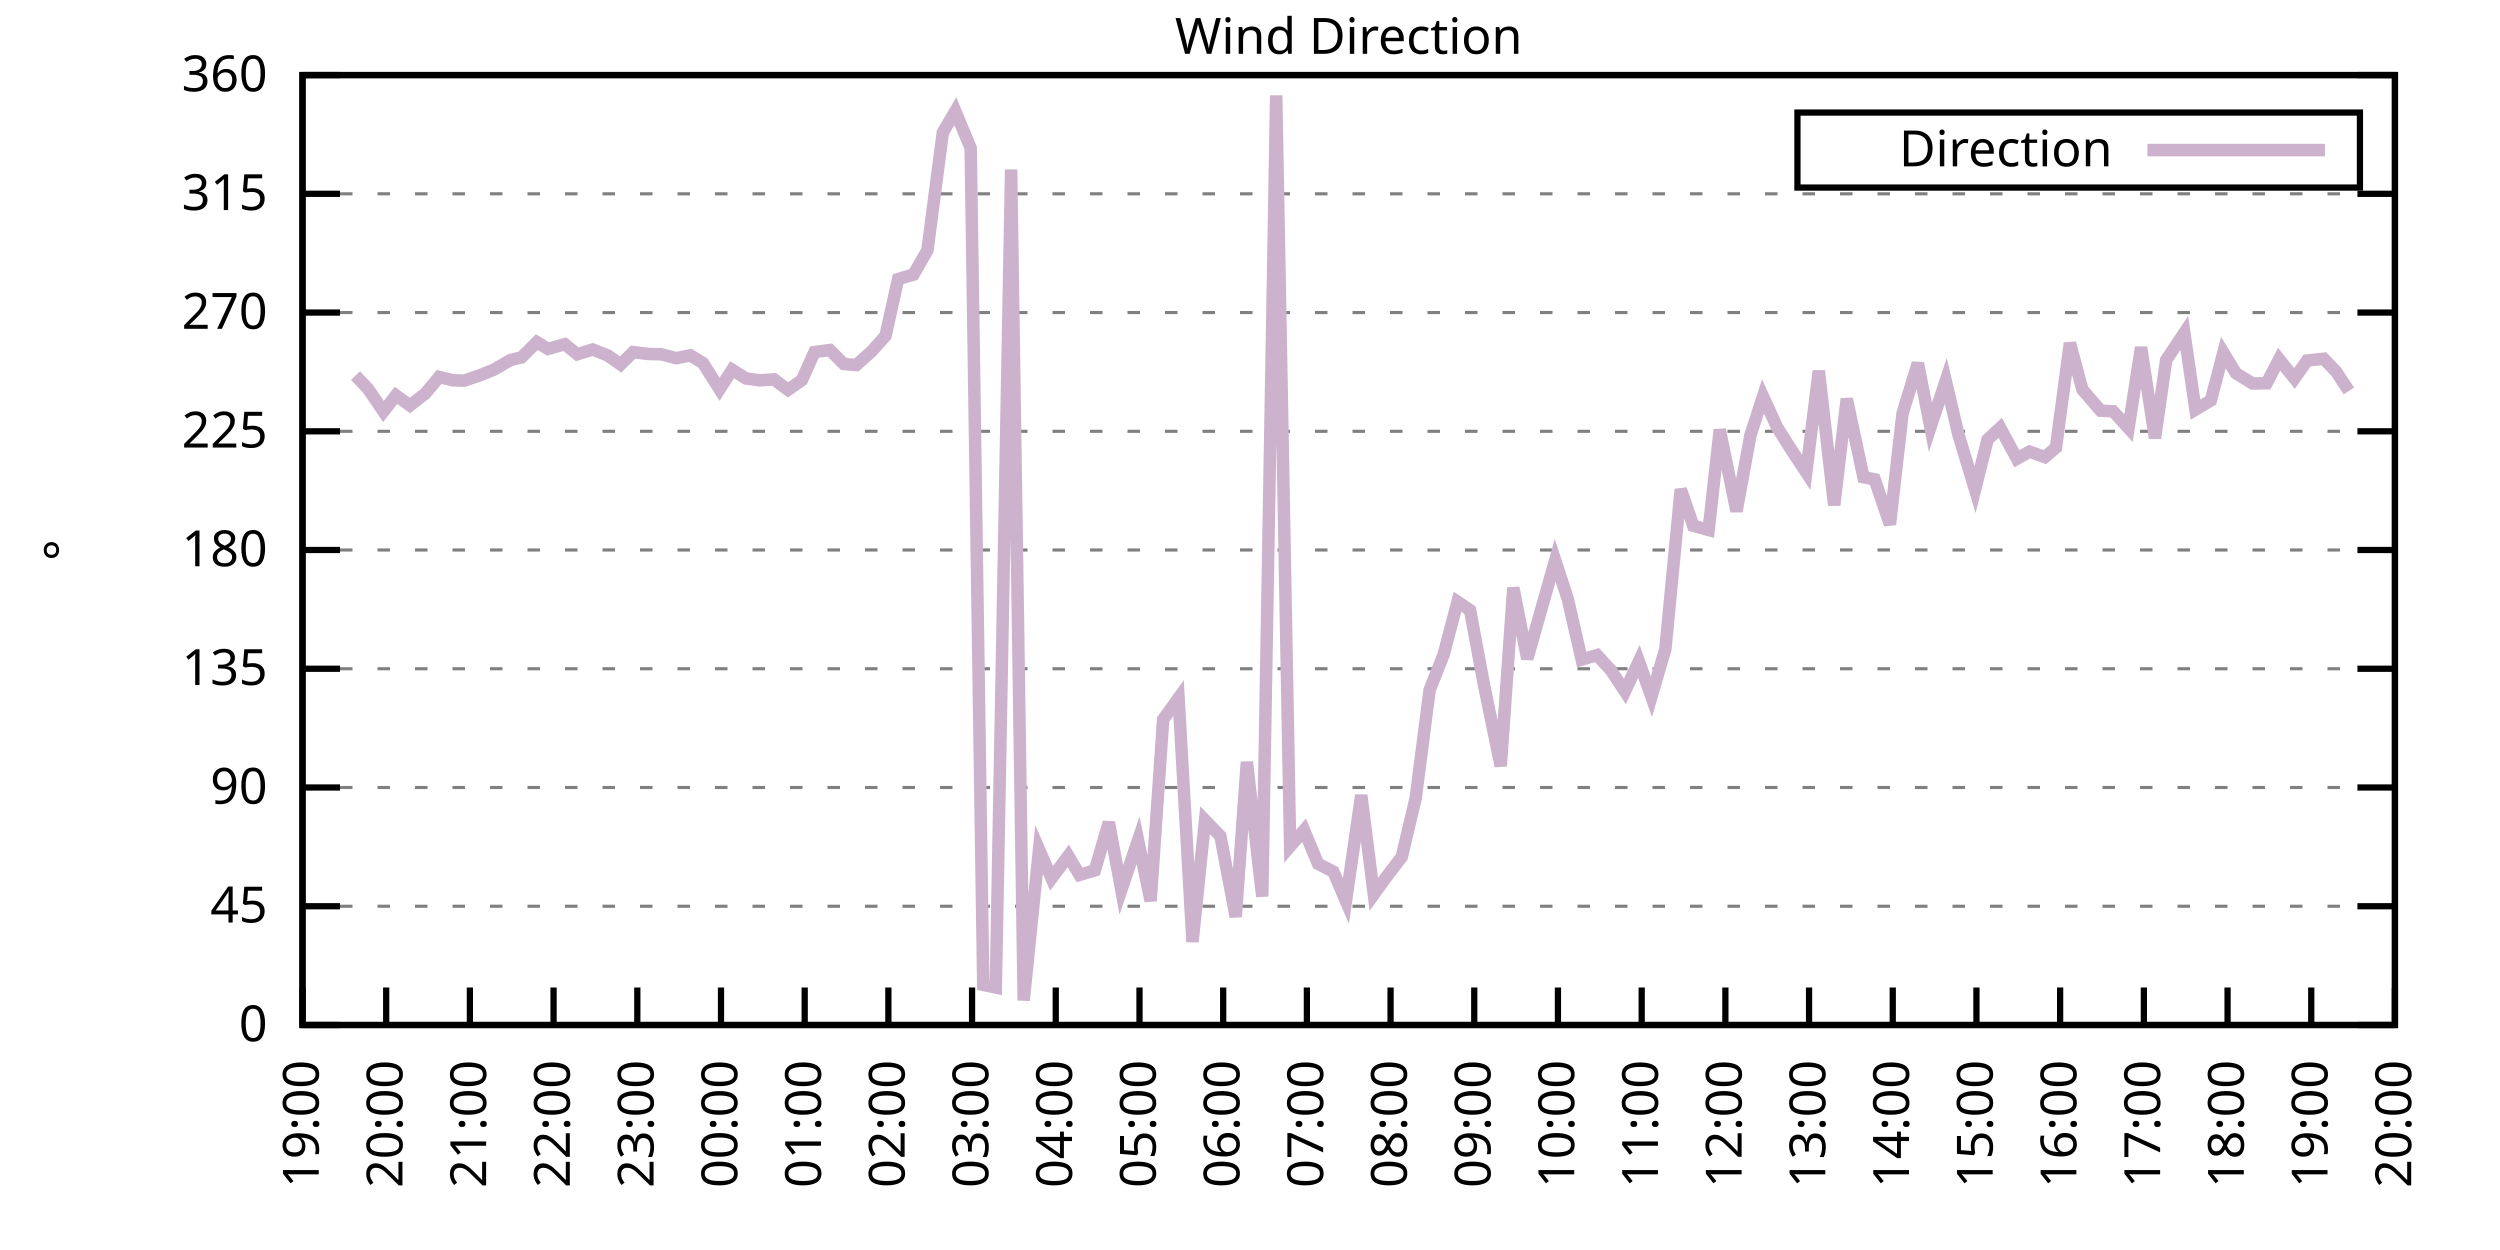
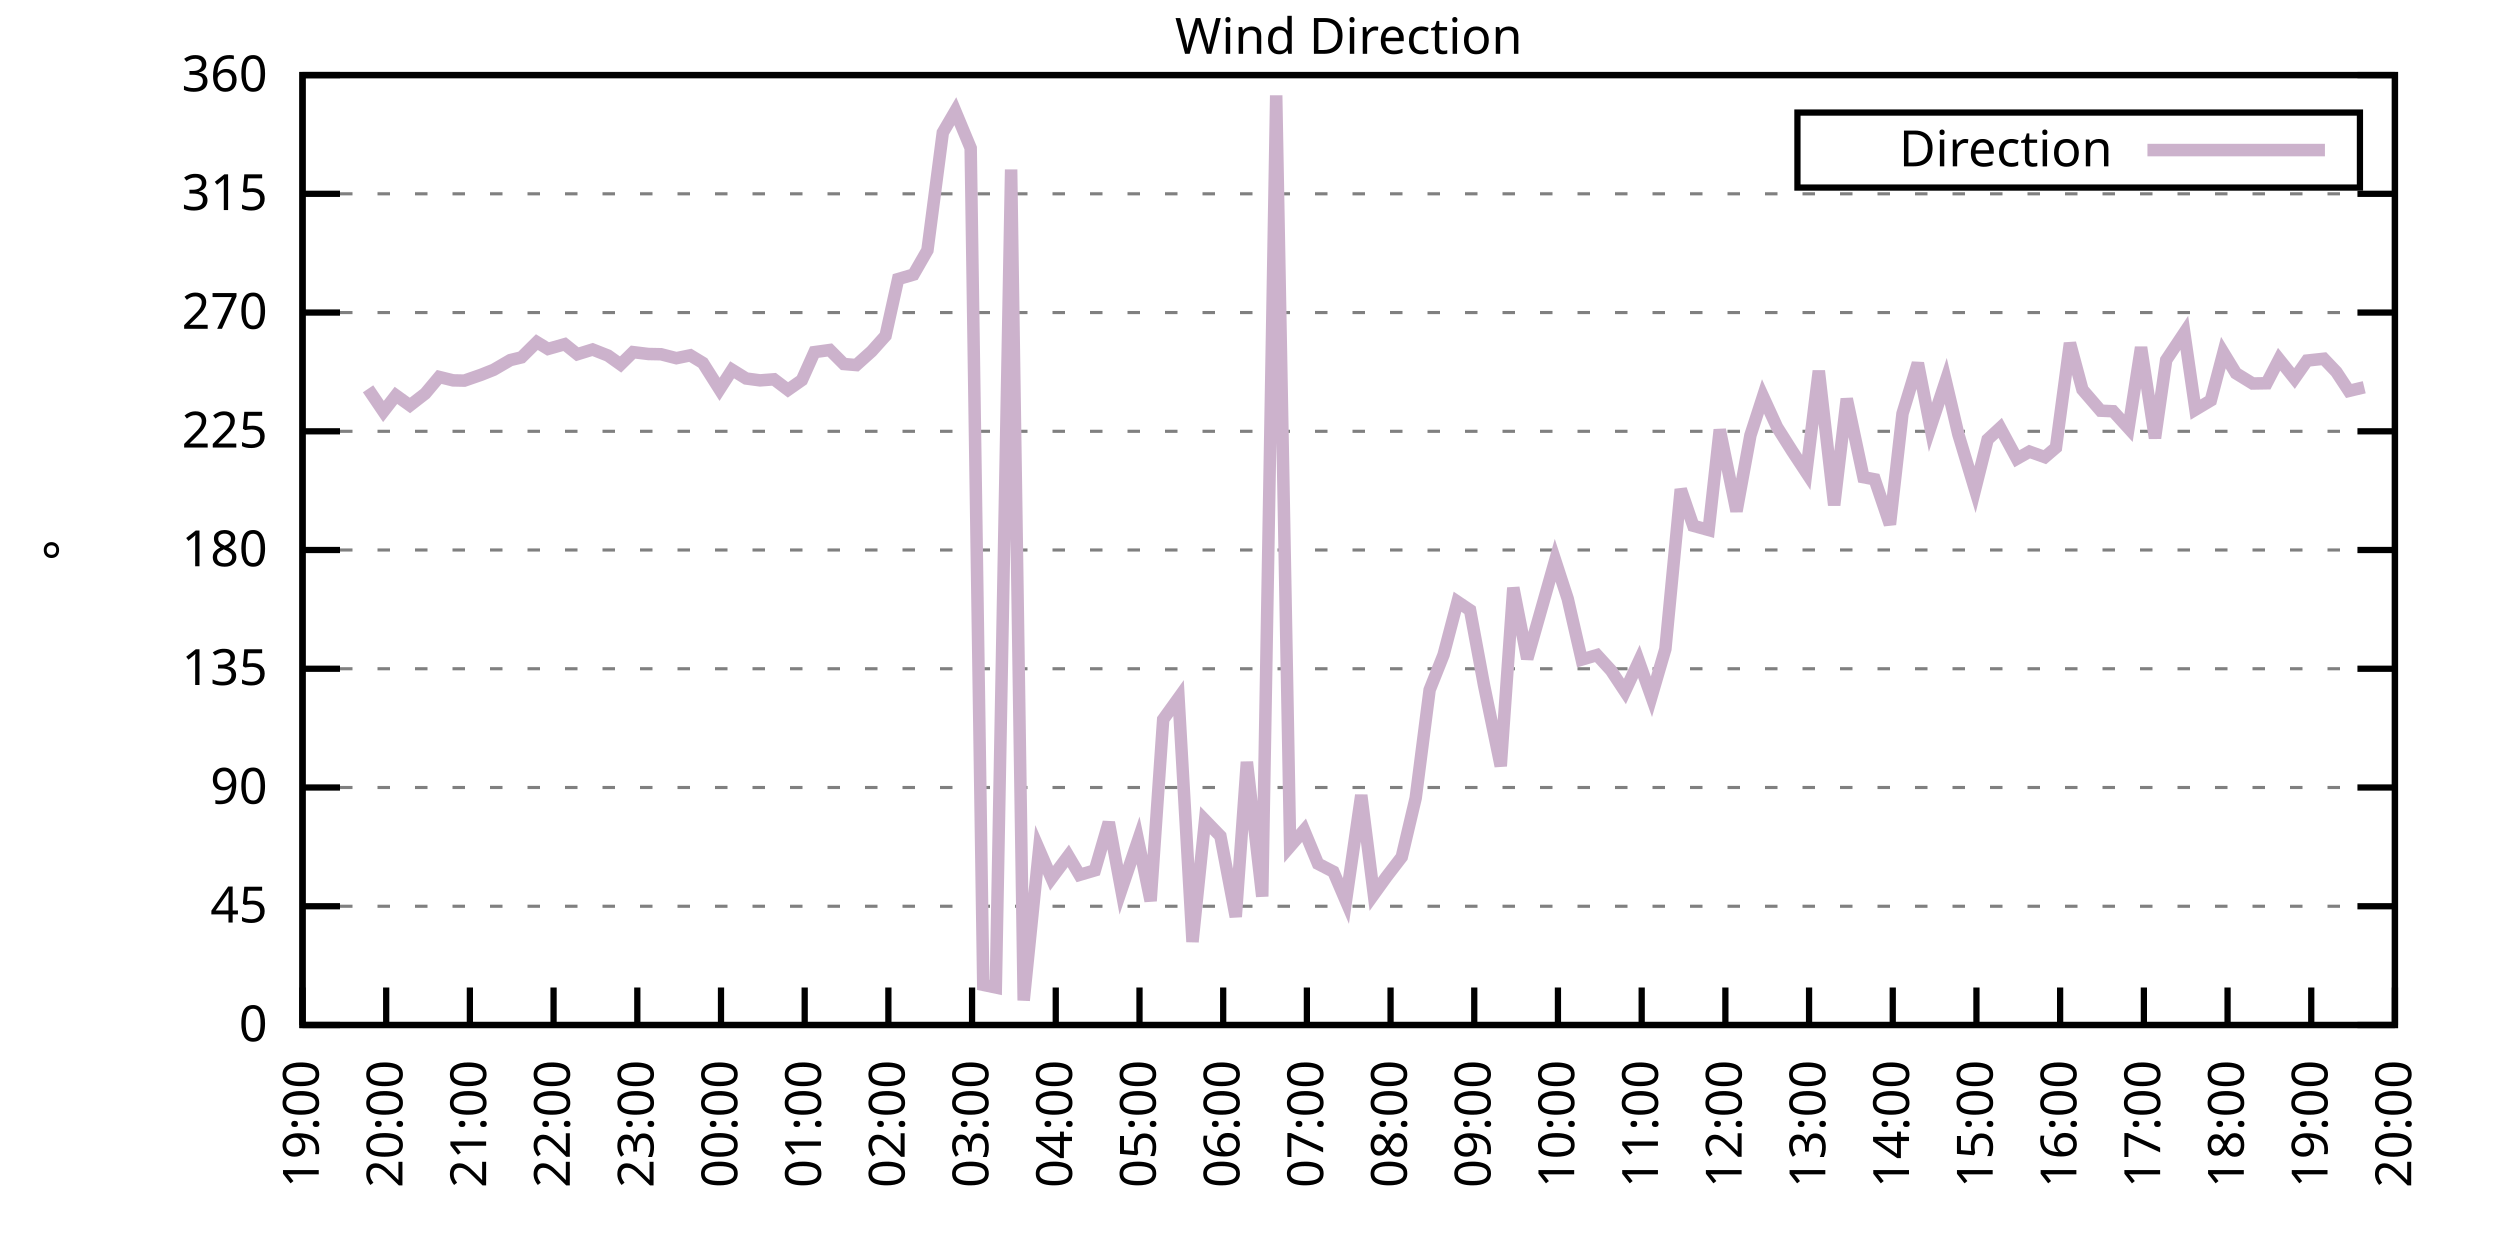
<svg xmlns="http://www.w3.org/2000/svg" xmlns:xlink="http://www.w3.org/1999/xlink" width="400" height="200" viewBox="0 0 400 200">
  <g id="gnuplot_canvas">
    <rect x="0" y="0" width="400" height="200" fill="none" />
    <defs>
      <circle id="gpDot" r="0.5" stroke-width="0.5" stroke="currentColor" />
      <path id="gpPt0" stroke-width="0.333" stroke="currentColor" d="M-1,0 h2 M0,-1 v2" />
      <path id="gpPt1" stroke-width="0.333" stroke="currentColor" d="M-1,-1 L1,1 M1,-1 L-1,1" />
      <path id="gpPt2" stroke-width="0.333" stroke="currentColor" d="M-1,0 L1,0 M0,-1 L0,1 M-1,-1 L1,1 M-1,1 L1,-1" />
      <rect id="gpPt3" stroke-width="0.333" stroke="currentColor" x="-1" y="-1" width="2" height="2" />
      <rect id="gpPt4" stroke-width="0.333" stroke="currentColor" fill="currentColor" x="-1" y="-1" width="2" height="2" />
      <circle id="gpPt5" stroke-width="0.333" stroke="currentColor" cx="0" cy="0" r="1" />
      <use xlink:href="#gpPt5" id="gpPt6" fill="currentColor" stroke="none" />
      <path id="gpPt7" stroke-width="0.333" stroke="currentColor" d="M0,-1.33 L-1.33,0.67 L1.33,0.67 z" />
      <use xlink:href="#gpPt7" id="gpPt8" fill="currentColor" stroke="none" />
      <use xlink:href="#gpPt7" id="gpPt9" stroke="currentColor" transform="rotate(180)" />
      <use xlink:href="#gpPt9" id="gpPt10" fill="currentColor" stroke="none" />
      <use xlink:href="#gpPt3" id="gpPt11" stroke="currentColor" transform="rotate(45)" />
      <use xlink:href="#gpPt11" id="gpPt12" fill="currentColor" stroke="none" />
      <path id="gpPt13" stroke-width="0.333" stroke="currentColor" d="M0,1.330 L1.265,0.411 L0.782,-1.067 L-0.782,-1.076 L-1.265,0.411 z" />
      <use xlink:href="#gpPt13" id="gpPt14" fill="currentColor" stroke="none" />
      <filter id="textbox" filterUnits="objectBoundingBox" x="0" y="0" height="1" width="1">
        <feFlood flood-color="white" flood-opacity="1" result="bgnd" />
        <feComposite in="SourceGraphic" in2="bgnd" operator="atop" />
      </filter>
      <filter id="greybox" filterUnits="objectBoundingBox" x="0" y="0" height="1" width="1">
        <feFlood flood-color="lightgrey" flood-opacity="1" result="grey" />
        <feComposite in="SourceGraphic" in2="grey" operator="atop" />
      </filter>
    </defs>
    <g fill="none" color="white" stroke="currentColor" stroke-width="1.00" stroke-linecap="butt" stroke-linejoin="miter">
</g>
    <g fill="none" color="black" stroke="currentColor" stroke-width="1.00" stroke-linecap="butt" stroke-linejoin="miter">
      <g stroke="none" shape-rendering="crispEdges">
        <polygon fill="rgb(255, 255, 255)" points="48.40,164.00 383.18,164.00 383.18,12.02 48.40,12.02 " />
      </g>
    </g>
    <g fill="none" color="black" stroke="currentColor" stroke-width="1.00" stroke-linecap="butt" stroke-linejoin="miter">
</g>
    <g fill="none" color="black" stroke="black" stroke-width="0.50" stroke-linecap="butt" stroke-linejoin="miter">
</g>
    <g fill="none" color="gray" stroke="currentColor" stroke-width="0.50" stroke-linecap="butt" stroke-linejoin="miter">
      <path stroke="gray" stroke-dasharray="2,4" class="gridline" d="M48.40,164.00 L383.19,164.00  " />
    </g>
    <g fill="none" color="gray" stroke="gray" stroke-width="1.00" stroke-linecap="butt" stroke-linejoin="miter">
</g>
    <g fill="none" color="black" stroke="currentColor" stroke-width="1.00" stroke-linecap="butt" stroke-linejoin="miter">
      <path stroke="black" d="M48.40,164.00 L54.40,164.00 M383.19,164.00 L377.19,164.00  " />
      <g transform="translate(42.80,166.60)" stroke="none" fill="black" font-family="Sans" font-size="8.00" text-anchor="end">
        <text>
          <tspan font-family="Sans"> 0</tspan>
        </text>
      </g>
    </g>
    <g fill="none" color="black" stroke="currentColor" stroke-width="1.00" stroke-linecap="butt" stroke-linejoin="miter">
</g>
    <g fill="none" color="black" stroke="black" stroke-width="0.50" stroke-linecap="butt" stroke-linejoin="miter">
</g>
    <g fill="none" color="gray" stroke="currentColor" stroke-width="0.50" stroke-linecap="butt" stroke-linejoin="miter">
      <path stroke="gray" stroke-dasharray="2,4" class="gridline" d="M48.40,145.00 L383.19,145.00  " />
    </g>
    <g fill="none" color="gray" stroke="gray" stroke-width="1.00" stroke-linecap="butt" stroke-linejoin="miter">
</g>
    <g fill="none" color="black" stroke="currentColor" stroke-width="1.00" stroke-linecap="butt" stroke-linejoin="miter">
      <path stroke="black" d="M48.40,145.00 L54.40,145.00 M383.19,145.00 L377.19,145.00  " />
      <g transform="translate(42.80,147.60)" stroke="none" fill="black" font-family="Sans" font-size="8.00" text-anchor="end">
        <text>
          <tspan font-family="Sans"> 45</tspan>
        </text>
      </g>
    </g>
    <g fill="none" color="black" stroke="currentColor" stroke-width="1.00" stroke-linecap="butt" stroke-linejoin="miter">
</g>
    <g fill="none" color="black" stroke="black" stroke-width="0.50" stroke-linecap="butt" stroke-linejoin="miter">
</g>
    <g fill="none" color="gray" stroke="currentColor" stroke-width="0.50" stroke-linecap="butt" stroke-linejoin="miter">
      <path stroke="gray" stroke-dasharray="2,4" class="gridline" d="M48.40,126.00 L383.19,126.00  " />
    </g>
    <g fill="none" color="gray" stroke="gray" stroke-width="1.00" stroke-linecap="butt" stroke-linejoin="miter">
</g>
    <g fill="none" color="black" stroke="currentColor" stroke-width="1.00" stroke-linecap="butt" stroke-linejoin="miter">
      <path stroke="black" d="M48.40,126.00 L54.40,126.00 M383.19,126.00 L377.19,126.00  " />
      <g transform="translate(42.80,128.60)" stroke="none" fill="black" font-family="Sans" font-size="8.00" text-anchor="end">
        <text>
          <tspan font-family="Sans"> 90</tspan>
        </text>
      </g>
    </g>
    <g fill="none" color="black" stroke="currentColor" stroke-width="1.00" stroke-linecap="butt" stroke-linejoin="miter">
</g>
    <g fill="none" color="black" stroke="black" stroke-width="0.50" stroke-linecap="butt" stroke-linejoin="miter">
</g>
    <g fill="none" color="gray" stroke="currentColor" stroke-width="0.50" stroke-linecap="butt" stroke-linejoin="miter">
      <path stroke="gray" stroke-dasharray="2,4" class="gridline" d="M48.40,107.00 L383.19,107.00  " />
    </g>
    <g fill="none" color="gray" stroke="gray" stroke-width="1.00" stroke-linecap="butt" stroke-linejoin="miter">
</g>
    <g fill="none" color="black" stroke="currentColor" stroke-width="1.00" stroke-linecap="butt" stroke-linejoin="miter">
      <path stroke="black" d="M48.40,107.00 L54.40,107.00 M383.19,107.00 L377.19,107.00  " />
      <g transform="translate(42.80,109.60)" stroke="none" fill="black" font-family="Sans" font-size="8.00" text-anchor="end">
        <text>
          <tspan font-family="Sans"> 135</tspan>
        </text>
      </g>
    </g>
    <g fill="none" color="black" stroke="currentColor" stroke-width="1.00" stroke-linecap="butt" stroke-linejoin="miter">
</g>
    <g fill="none" color="black" stroke="black" stroke-width="0.50" stroke-linecap="butt" stroke-linejoin="miter">
</g>
    <g fill="none" color="gray" stroke="currentColor" stroke-width="0.50" stroke-linecap="butt" stroke-linejoin="miter">
      <path stroke="gray" stroke-dasharray="2,4" class="gridline" d="M48.40,88.00 L383.19,88.00  " />
    </g>
    <g fill="none" color="gray" stroke="gray" stroke-width="1.00" stroke-linecap="butt" stroke-linejoin="miter">
</g>
    <g fill="none" color="black" stroke="currentColor" stroke-width="1.00" stroke-linecap="butt" stroke-linejoin="miter">
      <path stroke="black" d="M48.40,88.00 L54.40,88.00 M383.19,88.00 L377.19,88.00  " />
      <g transform="translate(42.80,90.60)" stroke="none" fill="black" font-family="Sans" font-size="8.00" text-anchor="end">
        <text>
          <tspan font-family="Sans"> 180</tspan>
        </text>
      </g>
    </g>
    <g fill="none" color="black" stroke="currentColor" stroke-width="1.00" stroke-linecap="butt" stroke-linejoin="miter">
</g>
    <g fill="none" color="black" stroke="black" stroke-width="0.50" stroke-linecap="butt" stroke-linejoin="miter">
</g>
    <g fill="none" color="gray" stroke="currentColor" stroke-width="0.50" stroke-linecap="butt" stroke-linejoin="miter">
      <path stroke="gray" stroke-dasharray="2,4" class="gridline" d="M48.40,69.01 L383.19,69.01  " />
    </g>
    <g fill="none" color="gray" stroke="gray" stroke-width="1.00" stroke-linecap="butt" stroke-linejoin="miter">
</g>
    <g fill="none" color="black" stroke="currentColor" stroke-width="1.00" stroke-linecap="butt" stroke-linejoin="miter">
      <path stroke="black" d="M48.40,69.01 L54.40,69.01 M383.19,69.01 L377.19,69.01  " />
      <g transform="translate(42.80,71.61)" stroke="none" fill="black" font-family="Sans" font-size="8.00" text-anchor="end">
        <text>
          <tspan font-family="Sans"> 225</tspan>
        </text>
      </g>
    </g>
    <g fill="none" color="black" stroke="currentColor" stroke-width="1.00" stroke-linecap="butt" stroke-linejoin="miter">
</g>
    <g fill="none" color="black" stroke="black" stroke-width="0.50" stroke-linecap="butt" stroke-linejoin="miter">
</g>
    <g fill="none" color="gray" stroke="currentColor" stroke-width="0.50" stroke-linecap="butt" stroke-linejoin="miter">
      <path stroke="gray" stroke-dasharray="2,4" class="gridline" d="M48.40,50.01 L383.19,50.01  " />
    </g>
    <g fill="none" color="gray" stroke="gray" stroke-width="1.00" stroke-linecap="butt" stroke-linejoin="miter">
</g>
    <g fill="none" color="black" stroke="currentColor" stroke-width="1.00" stroke-linecap="butt" stroke-linejoin="miter">
      <path stroke="black" d="M48.40,50.01 L54.40,50.01 M383.19,50.01 L377.19,50.01  " />
      <g transform="translate(42.80,52.61)" stroke="none" fill="black" font-family="Sans" font-size="8.00" text-anchor="end">
        <text>
          <tspan font-family="Sans"> 270</tspan>
        </text>
      </g>
    </g>
    <g fill="none" color="black" stroke="currentColor" stroke-width="1.00" stroke-linecap="butt" stroke-linejoin="miter">
</g>
    <g fill="none" color="black" stroke="black" stroke-width="0.50" stroke-linecap="butt" stroke-linejoin="miter">
</g>
    <g fill="none" color="gray" stroke="currentColor" stroke-width="0.50" stroke-linecap="butt" stroke-linejoin="miter">
      <path stroke="gray" stroke-dasharray="2,4" class="gridline" d="M48.40,31.01 L383.19,31.01  " />
    </g>
    <g fill="none" color="gray" stroke="gray" stroke-width="1.00" stroke-linecap="butt" stroke-linejoin="miter">
</g>
    <g fill="none" color="black" stroke="currentColor" stroke-width="1.00" stroke-linecap="butt" stroke-linejoin="miter">
      <path stroke="black" d="M48.40,31.01 L54.40,31.01 M383.19,31.01 L377.19,31.01  " />
      <g transform="translate(42.80,33.61)" stroke="none" fill="black" font-family="Sans" font-size="8.00" text-anchor="end">
        <text>
          <tspan font-family="Sans"> 315</tspan>
        </text>
      </g>
    </g>
    <g fill="none" color="black" stroke="currentColor" stroke-width="1.00" stroke-linecap="butt" stroke-linejoin="miter">
</g>
    <g fill="none" color="black" stroke="black" stroke-width="0.50" stroke-linecap="butt" stroke-linejoin="miter">
</g>
    <g fill="none" color="gray" stroke="currentColor" stroke-width="0.50" stroke-linecap="butt" stroke-linejoin="miter">
      <path stroke="gray" stroke-dasharray="2,4" class="gridline" d="M48.40,12.01 L383.19,12.01  " />
    </g>
    <g fill="none" color="gray" stroke="gray" stroke-width="1.00" stroke-linecap="butt" stroke-linejoin="miter">
</g>
    <g fill="none" color="black" stroke="currentColor" stroke-width="1.00" stroke-linecap="butt" stroke-linejoin="miter">
      <path stroke="black" d="M48.40,12.01 L54.40,12.01 M383.19,12.01 L377.19,12.01  " />
      <g transform="translate(42.80,14.61)" stroke="none" fill="black" font-family="Sans" font-size="8.00" text-anchor="end">
        <text>
          <tspan font-family="Sans"> 360</tspan>
        </text>
      </g>
    </g>
    <g fill="none" color="black" stroke="currentColor" stroke-width="1.00" stroke-linecap="butt" stroke-linejoin="miter">
      <path stroke="black" d="M48.40,164.00 L48.40,158.00  " />
      <g transform="translate(51.00,169.60) rotate(270.00)" stroke="none" fill="black" font-family="Sans" font-size="8.00" text-anchor="end">
        <text>
          <tspan font-family="Sans">19:00</tspan>
        </text>
      </g>
    </g>
    <g fill="none" color="black" stroke="currentColor" stroke-width="1.00" stroke-linecap="butt" stroke-linejoin="miter">
      <path stroke="black" d="M61.79,164.00 L61.79,158.00  " />
      <g transform="translate(64.39,169.60) rotate(270.00)" stroke="none" fill="black" font-family="Sans" font-size="8.00" text-anchor="end">
        <text>
          <tspan font-family="Sans">20:00</tspan>
        </text>
      </g>
    </g>
    <g fill="none" color="black" stroke="currentColor" stroke-width="1.00" stroke-linecap="butt" stroke-linejoin="miter">
      <path stroke="black" d="M75.18,164.00 L75.18,158.00  " />
      <g transform="translate(77.78,169.60) rotate(270.00)" stroke="none" fill="black" font-family="Sans" font-size="8.00" text-anchor="end">
        <text>
          <tspan font-family="Sans">21:00</tspan>
        </text>
      </g>
    </g>
    <g fill="none" color="black" stroke="currentColor" stroke-width="1.00" stroke-linecap="butt" stroke-linejoin="miter">
      <path stroke="black" d="M88.57,164.00 L88.57,158.00  " />
      <g transform="translate(91.17,169.60) rotate(270.00)" stroke="none" fill="black" font-family="Sans" font-size="8.00" text-anchor="end">
        <text>
          <tspan font-family="Sans">22:00</tspan>
        </text>
      </g>
    </g>
    <g fill="none" color="black" stroke="currentColor" stroke-width="1.00" stroke-linecap="butt" stroke-linejoin="miter">
      <path stroke="black" d="M101.97,164.00 L101.97,158.00  " />
      <g transform="translate(104.57,169.60) rotate(270.00)" stroke="none" fill="black" font-family="Sans" font-size="8.00" text-anchor="end">
        <text>
          <tspan font-family="Sans">23:00</tspan>
        </text>
      </g>
    </g>
    <g fill="none" color="black" stroke="currentColor" stroke-width="1.00" stroke-linecap="butt" stroke-linejoin="miter">
      <path stroke="black" d="M115.36,164.00 L115.36,158.00  " />
      <g transform="translate(117.96,169.60) rotate(270.00)" stroke="none" fill="black" font-family="Sans" font-size="8.00" text-anchor="end">
        <text>
          <tspan font-family="Sans">00:00</tspan>
        </text>
      </g>
    </g>
    <g fill="none" color="black" stroke="currentColor" stroke-width="1.00" stroke-linecap="butt" stroke-linejoin="miter">
      <path stroke="black" d="M128.75,164.00 L128.75,158.00  " />
      <g transform="translate(131.35,169.60) rotate(270.00)" stroke="none" fill="black" font-family="Sans" font-size="8.00" text-anchor="end">
        <text>
          <tspan font-family="Sans">01:00</tspan>
        </text>
      </g>
    </g>
    <g fill="none" color="black" stroke="currentColor" stroke-width="1.00" stroke-linecap="butt" stroke-linejoin="miter">
      <path stroke="black" d="M142.14,164.00 L142.14,158.00  " />
      <g transform="translate(144.74,169.60) rotate(270.00)" stroke="none" fill="black" font-family="Sans" font-size="8.00" text-anchor="end">
        <text>
          <tspan font-family="Sans">02:00</tspan>
        </text>
      </g>
    </g>
    <g fill="none" color="black" stroke="currentColor" stroke-width="1.00" stroke-linecap="butt" stroke-linejoin="miter">
      <path stroke="black" d="M155.53,164.00 L155.53,158.00  " />
      <g transform="translate(158.13,169.60) rotate(270.00)" stroke="none" fill="black" font-family="Sans" font-size="8.00" text-anchor="end">
        <text>
          <tspan font-family="Sans">03:00</tspan>
        </text>
      </g>
    </g>
    <g fill="none" color="black" stroke="currentColor" stroke-width="1.00" stroke-linecap="butt" stroke-linejoin="miter">
      <path stroke="black" d="M168.92,164.00 L168.92,158.00  " />
      <g transform="translate(171.52,169.60) rotate(270.00)" stroke="none" fill="black" font-family="Sans" font-size="8.00" text-anchor="end">
        <text>
          <tspan font-family="Sans">04:00</tspan>
        </text>
      </g>
    </g>
    <g fill="none" color="black" stroke="currentColor" stroke-width="1.00" stroke-linecap="butt" stroke-linejoin="miter">
      <path stroke="black" d="M182.32,164.00 L182.32,158.00  " />
      <g transform="translate(184.92,169.60) rotate(270.00)" stroke="none" fill="black" font-family="Sans" font-size="8.00" text-anchor="end">
        <text>
          <tspan font-family="Sans">05:00</tspan>
        </text>
      </g>
    </g>
    <g fill="none" color="black" stroke="currentColor" stroke-width="1.00" stroke-linecap="butt" stroke-linejoin="miter">
      <path stroke="black" d="M195.71,164.00 L195.71,158.00  " />
      <g transform="translate(198.31,169.60) rotate(270.00)" stroke="none" fill="black" font-family="Sans" font-size="8.00" text-anchor="end">
        <text>
          <tspan font-family="Sans">06:00</tspan>
        </text>
      </g>
    </g>
    <g fill="none" color="black" stroke="currentColor" stroke-width="1.00" stroke-linecap="butt" stroke-linejoin="miter">
      <path stroke="black" d="M209.10,164.00 L209.10,158.00  " />
      <g transform="translate(211.70,169.60) rotate(270.00)" stroke="none" fill="black" font-family="Sans" font-size="8.00" text-anchor="end">
        <text>
          <tspan font-family="Sans">07:00</tspan>
        </text>
      </g>
    </g>
    <g fill="none" color="black" stroke="currentColor" stroke-width="1.00" stroke-linecap="butt" stroke-linejoin="miter">
      <path stroke="black" d="M222.49,164.00 L222.49,158.00  " />
      <g transform="translate(225.09,169.60) rotate(270.00)" stroke="none" fill="black" font-family="Sans" font-size="8.00" text-anchor="end">
        <text>
          <tspan font-family="Sans">08:00</tspan>
        </text>
      </g>
    </g>
    <g fill="none" color="black" stroke="currentColor" stroke-width="1.00" stroke-linecap="butt" stroke-linejoin="miter">
      <path stroke="black" d="M235.88,164.00 L235.88,158.00  " />
      <g transform="translate(238.48,169.60) rotate(270.00)" stroke="none" fill="black" font-family="Sans" font-size="8.00" text-anchor="end">
        <text>
          <tspan font-family="Sans">09:00</tspan>
        </text>
      </g>
    </g>
    <g fill="none" color="black" stroke="currentColor" stroke-width="1.00" stroke-linecap="butt" stroke-linejoin="miter">
      <path stroke="black" d="M249.27,164.00 L249.27,158.00  " />
      <g transform="translate(251.87,169.60) rotate(270.00)" stroke="none" fill="black" font-family="Sans" font-size="8.00" text-anchor="end">
        <text>
          <tspan font-family="Sans">10:00</tspan>
        </text>
      </g>
    </g>
    <g fill="none" color="black" stroke="currentColor" stroke-width="1.00" stroke-linecap="butt" stroke-linejoin="miter">
      <path stroke="black" d="M262.67,164.00 L262.67,158.00  " />
      <g transform="translate(265.27,169.60) rotate(270.00)" stroke="none" fill="black" font-family="Sans" font-size="8.00" text-anchor="end">
        <text>
          <tspan font-family="Sans">11:00</tspan>
        </text>
      </g>
    </g>
    <g fill="none" color="black" stroke="currentColor" stroke-width="1.00" stroke-linecap="butt" stroke-linejoin="miter">
      <path stroke="black" d="M276.06,164.00 L276.06,158.00  " />
      <g transform="translate(278.66,169.60) rotate(270.00)" stroke="none" fill="black" font-family="Sans" font-size="8.00" text-anchor="end">
        <text>
          <tspan font-family="Sans">12:00</tspan>
        </text>
      </g>
    </g>
    <g fill="none" color="black" stroke="currentColor" stroke-width="1.00" stroke-linecap="butt" stroke-linejoin="miter">
      <path stroke="black" d="M289.45,164.00 L289.45,158.00  " />
      <g transform="translate(292.05,169.60) rotate(270.00)" stroke="none" fill="black" font-family="Sans" font-size="8.00" text-anchor="end">
        <text>
          <tspan font-family="Sans">13:00</tspan>
        </text>
      </g>
    </g>
    <g fill="none" color="black" stroke="currentColor" stroke-width="1.00" stroke-linecap="butt" stroke-linejoin="miter">
      <path stroke="black" d="M302.84,164.00 L302.84,158.00  " />
      <g transform="translate(305.44,169.60) rotate(270.00)" stroke="none" fill="black" font-family="Sans" font-size="8.00" text-anchor="end">
        <text>
          <tspan font-family="Sans">14:00</tspan>
        </text>
      </g>
    </g>
    <g fill="none" color="black" stroke="currentColor" stroke-width="1.00" stroke-linecap="butt" stroke-linejoin="miter">
      <path stroke="black" d="M316.23,164.00 L316.23,158.00  " />
      <g transform="translate(318.83,169.60) rotate(270.00)" stroke="none" fill="black" font-family="Sans" font-size="8.00" text-anchor="end">
        <text>
          <tspan font-family="Sans">15:00</tspan>
        </text>
      </g>
    </g>
    <g fill="none" color="black" stroke="currentColor" stroke-width="1.00" stroke-linecap="butt" stroke-linejoin="miter">
      <path stroke="black" d="M329.62,164.00 L329.62,158.00  " />
      <g transform="translate(332.22,169.60) rotate(270.00)" stroke="none" fill="black" font-family="Sans" font-size="8.00" text-anchor="end">
        <text>
          <tspan font-family="Sans">16:00</tspan>
        </text>
      </g>
    </g>
    <g fill="none" color="black" stroke="currentColor" stroke-width="1.00" stroke-linecap="butt" stroke-linejoin="miter">
      <path stroke="black" d="M343.02,164.00 L343.02,158.00  " />
      <g transform="translate(345.62,169.60) rotate(270.00)" stroke="none" fill="black" font-family="Sans" font-size="8.00" text-anchor="end">
        <text>
          <tspan font-family="Sans">17:00</tspan>
        </text>
      </g>
    </g>
    <g fill="none" color="black" stroke="currentColor" stroke-width="1.00" stroke-linecap="butt" stroke-linejoin="miter">
      <path stroke="black" d="M356.41,164.00 L356.41,158.00  " />
      <g transform="translate(359.01,169.60) rotate(270.00)" stroke="none" fill="black" font-family="Sans" font-size="8.00" text-anchor="end">
        <text>
          <tspan font-family="Sans">18:00</tspan>
        </text>
      </g>
    </g>
    <g fill="none" color="black" stroke="currentColor" stroke-width="1.00" stroke-linecap="butt" stroke-linejoin="miter">
      <path stroke="black" d="M369.80,164.00 L369.80,158.00  " />
      <g transform="translate(372.40,169.60) rotate(270.00)" stroke="none" fill="black" font-family="Sans" font-size="8.00" text-anchor="end">
        <text>
          <tspan font-family="Sans">19:00</tspan>
        </text>
      </g>
    </g>
    <g fill="none" color="black" stroke="currentColor" stroke-width="1.00" stroke-linecap="butt" stroke-linejoin="miter">
      <path stroke="black" d="M383.19,164.00 L383.19,158.00  " />
      <g transform="translate(385.79,169.60) rotate(270.00)" stroke="none" fill="black" font-family="Sans" font-size="8.00" text-anchor="end">
        <text>
          <tspan font-family="Sans">20:00</tspan>
        </text>
      </g>
    </g>
    <g fill="none" color="black" stroke="currentColor" stroke-width="1.00" stroke-linecap="butt" stroke-linejoin="miter">
</g>
    <g fill="none" color="black" stroke="currentColor" stroke-width="1.00" stroke-linecap="butt" stroke-linejoin="miter">
      <path stroke="black" d="M48.40,12.01 L48.40,164.00 L383.19,164.00 L383.19,12.01 L48.40,12.01 Z  " />
    </g>
    <g fill="none" color="black" stroke="currentColor" stroke-width="1.00" stroke-linecap="butt" stroke-linejoin="miter">
</g>
    <g fill="none" color="black" stroke="currentColor" stroke-width="1.00" stroke-linecap="butt" stroke-linejoin="miter">
      <path stroke="black" d="M287.59,30.01 L287.59,18.01 L377.59,18.01 L377.59,30.01 L287.59,30.01 Z  " />
    </g>
    <g id="Wind_direction_plot_1">
      <g fill="none" color="white" stroke="black" stroke-width="2.00" stroke-linecap="butt" stroke-linejoin="miter">
</g>
      <g fill="none" color="black" stroke="currentColor" stroke-width="2.00" stroke-linecap="butt" stroke-linejoin="miter">
        <g transform="translate(337.99,26.61)" stroke="none" fill="black" font-family="Sans" font-size="8.00" text-anchor="end">
          <text>
            <tspan font-family="Sans">Direction</tspan>
          </text>
        </g>
      </g>
      <g fill="none" color="black" stroke="currentColor" stroke-width="2.00" stroke-linecap="butt" stroke-linejoin="miter">
-         <path stroke="rgb(204, 178, 204)" d="M343.59,24.01 L371.99,24.01 M56.88,60.10 L58.89,62.21 L61.35,65.84 L63.35,63.26 L65.59,64.87 L68.04,62.97   L70.27,60.31 L72.50,60.86 L74.29,60.90 L76.97,59.97 L78.98,59.17 L81.66,57.61 L83.44,57.18 L85.90,54.74   L87.68,55.83 L90.36,55.07 L92.37,56.68 L94.82,55.92 L97.28,56.89 L99.29,58.32 L101.30,56.34 L103.75,56.64   L105.76,56.68 L108.22,57.31 L110.45,56.85 L112.46,58.07 L115.13,62.29 L117.14,59.17 L119.38,60.56 L121.61,60.86   L123.84,60.69 L126.07,62.38 L128.30,60.82 L130.31,56.34 L132.77,56.00 L135.00,58.24 L137.01,58.41 L139.46,56.21   L141.69,53.72 L143.70,44.65 L146.16,43.93 L148.39,40.04 L150.85,21.21 L152.85,17.79 L155.31,23.70 L157.32,157.58   L159.33,158.00 L161.78,27.12 L163.79,160.07 L166.25,135.92 L168.25,140.53 L170.93,136.94 L172.72,139.98 L175.17,139.26   L177.41,131.58 L179.41,142.38 L182.09,134.45 L184.10,144.16 L186.11,115.11 L188.57,111.69 L190.80,150.70 L192.81,131.24   L195.26,133.77 L197.72,146.69 L199.50,121.91 L201.96,143.44 L204.19,15.26 L206.42,135.42 L208.65,132.84 L210.88,138.20   L213.34,139.47 L215.35,144.16 L217.80,127.23 L219.81,143.10 L221.82,140.31 L224.28,137.11 L226.51,127.69 L228.74,110.38   L230.97,104.77 L233.20,96.28 L235.21,97.63 L237.44,109.62 L240.12,122.58 L242.13,94.04 L244.36,105.40 L248.83,89.65   L250.84,95.82 L253.07,105.53 L255.52,104.81 L257.76,107.26 L259.99,110.63 L262.22,105.82 L264.23,111.48 L266.46,103.84   L268.92,78.29 L270.92,84.12 L273.38,84.80 L275.16,68.75 L277.84,81.80 L280.07,69.64 L282.08,63.43 L284.32,68.33   L286.77,72.21 L289.00,75.59 L291.01,59.34 L293.47,80.83 L295.48,63.81 L298.15,76.35 L299.94,76.69 L302.39,83.91   L304.40,66.18 L306.86,58.11 L308.87,68.37 L311.32,60.94 L313.33,69.47 L316.01,78.34 L318.02,70.32 L320.03,68.46   L322.70,73.40 L324.71,72.26 L327.17,73.14 L328.95,71.62 L331.19,54.90 L333.19,62.34 L336.10,65.71 L338.10,65.80   L340.56,68.50 L342.57,55.58 L344.80,70.10 L346.59,57.61 L349.49,53.26 L351.27,65.54 L353.73,64.07 L355.74,56.42   L357.75,59.72 L360.42,61.36 L362.66,61.32 L364.66,57.48 L367.12,60.56 L369.13,57.69 L371.81,57.40 L373.82,59.51   L375.82,62.55  " />
+         <path stroke="rgb(204, 178, 204)" d="M343.59,24.01 L371.99,24.01 M58.89,62.21 L61.35,65.84 L63.35,63.26 L65.59,64.87 L68.04,62.97 L70.27,60.31   L72.50,60.86 L74.29,60.90 L76.97,59.97 L78.98,59.17 L81.66,57.61 L83.44,57.18 L85.90,54.74 L87.68,55.83   L90.36,55.07 L92.37,56.68 L94.82,55.92 L97.28,56.89 L99.29,58.32 L101.30,56.34 L103.75,56.64 L105.76,56.68   L108.22,57.31 L110.45,56.85 L112.46,58.07 L115.13,62.29 L117.14,59.17 L119.38,60.56 L121.61,60.86 L123.84,60.69   L126.07,62.38 L128.30,60.82 L130.31,56.34 L132.77,56.00 L135.00,58.24 L137.01,58.41 L139.46,56.21 L141.69,53.72   L143.70,44.65 L146.16,43.93 L148.39,40.04 L150.85,21.21 L152.85,17.79 L155.31,23.70 L157.32,157.58 L159.33,158.00   L161.78,27.12 L163.79,160.07 L166.25,135.92 L168.25,140.53 L170.93,136.94 L172.72,139.98 L175.17,139.26 L177.41,131.58   L179.41,142.38 L182.09,134.45 L184.10,144.16 L186.11,115.11 L188.57,111.69 L190.80,150.70 L192.81,131.24 L195.26,133.77   L197.72,146.69 L199.50,121.91 L201.96,143.44 L204.19,15.26 L206.42,135.42 L208.65,132.84 L210.88,138.20 L213.34,139.47   L215.35,144.16 L217.80,127.23 L219.81,143.10 L221.82,140.31 L224.28,137.11 L226.51,127.69 L228.74,110.38 L230.97,104.77   L233.20,96.28 L235.21,97.63 L237.44,109.62 L240.12,122.58 L242.13,94.04 L244.36,105.40 L248.83,89.65 L250.84,95.82   L253.07,105.53 L255.52,104.81 L257.76,107.26 L259.99,110.63 L262.22,105.82 L264.23,111.48 L266.46,103.84 L268.92,78.29   L270.92,84.12 L273.38,84.80 L275.16,68.75 L277.84,81.80 L280.07,69.64 L282.08,63.43 L284.32,68.33 L286.77,72.21   L289.00,75.59 L291.01,59.34 L293.47,80.83 L295.48,63.81 L298.15,76.35 L299.94,76.69 L302.39,83.91 L304.40,66.18   L306.86,58.11 L308.87,68.37 L311.32,60.94 L313.33,69.47 L316.01,78.34 L318.02,70.32 L320.03,68.46 L322.70,73.40   L324.71,72.26 L327.17,73.14 L328.95,71.62 L331.19,54.90 L333.19,62.34 L336.10,65.71 L338.10,65.80 L340.56,68.50   L342.57,55.58 L344.80,70.10 L346.59,57.61 L349.49,53.26 L351.27,65.54 L353.73,64.07 L355.74,56.42 L357.75,59.72   L360.42,61.36 L362.66,61.32 L364.66,57.48 L367.12,60.56 L369.13,57.69 L371.81,57.40 L373.82,59.51 L375.82,62.55   L378.28,61.96  " />
      </g>
    </g>
    <g fill="none" color="black" stroke="currentColor" stroke-width="2.00" stroke-linecap="butt" stroke-linejoin="miter">
</g>
    <g fill="none" color="black" stroke="black" stroke-width="1.00" stroke-linecap="butt" stroke-linejoin="miter">
</g>
    <g fill="none" color="black" stroke="currentColor" stroke-width="1.00" stroke-linecap="butt" stroke-linejoin="miter">
      <path stroke="black" d="M48.40,12.01 L48.40,164.00 L383.19,164.00 L383.19,12.01 L48.40,12.01 Z  " />
      <g transform="translate(12.80,88.01) rotate(270.00)" stroke="none" fill="black" font-family="Sans" font-size="8.00" text-anchor="middle">
        <text>
          <tspan font-family="Sans">°</tspan>
        </text>
      </g>
    </g>
    <g fill="none" color="black" stroke="currentColor" stroke-width="1.00" stroke-linecap="butt" stroke-linejoin="miter">
</g>
    <g fill="none" color="black" stroke="currentColor" stroke-width="1.00" stroke-linecap="butt" stroke-linejoin="miter">
      <g transform="translate(215.79,8.61)" stroke="none" fill="black" font-family="Sans" font-size="8.00" text-anchor="middle">
        <text>
          <tspan font-family="Sans">Wind Direction</tspan>
        </text>
      </g>
    </g>
    <g fill="none" color="black" stroke="currentColor" stroke-width="1.00" stroke-linecap="butt" stroke-linejoin="miter">
</g>
  </g>
</svg>
